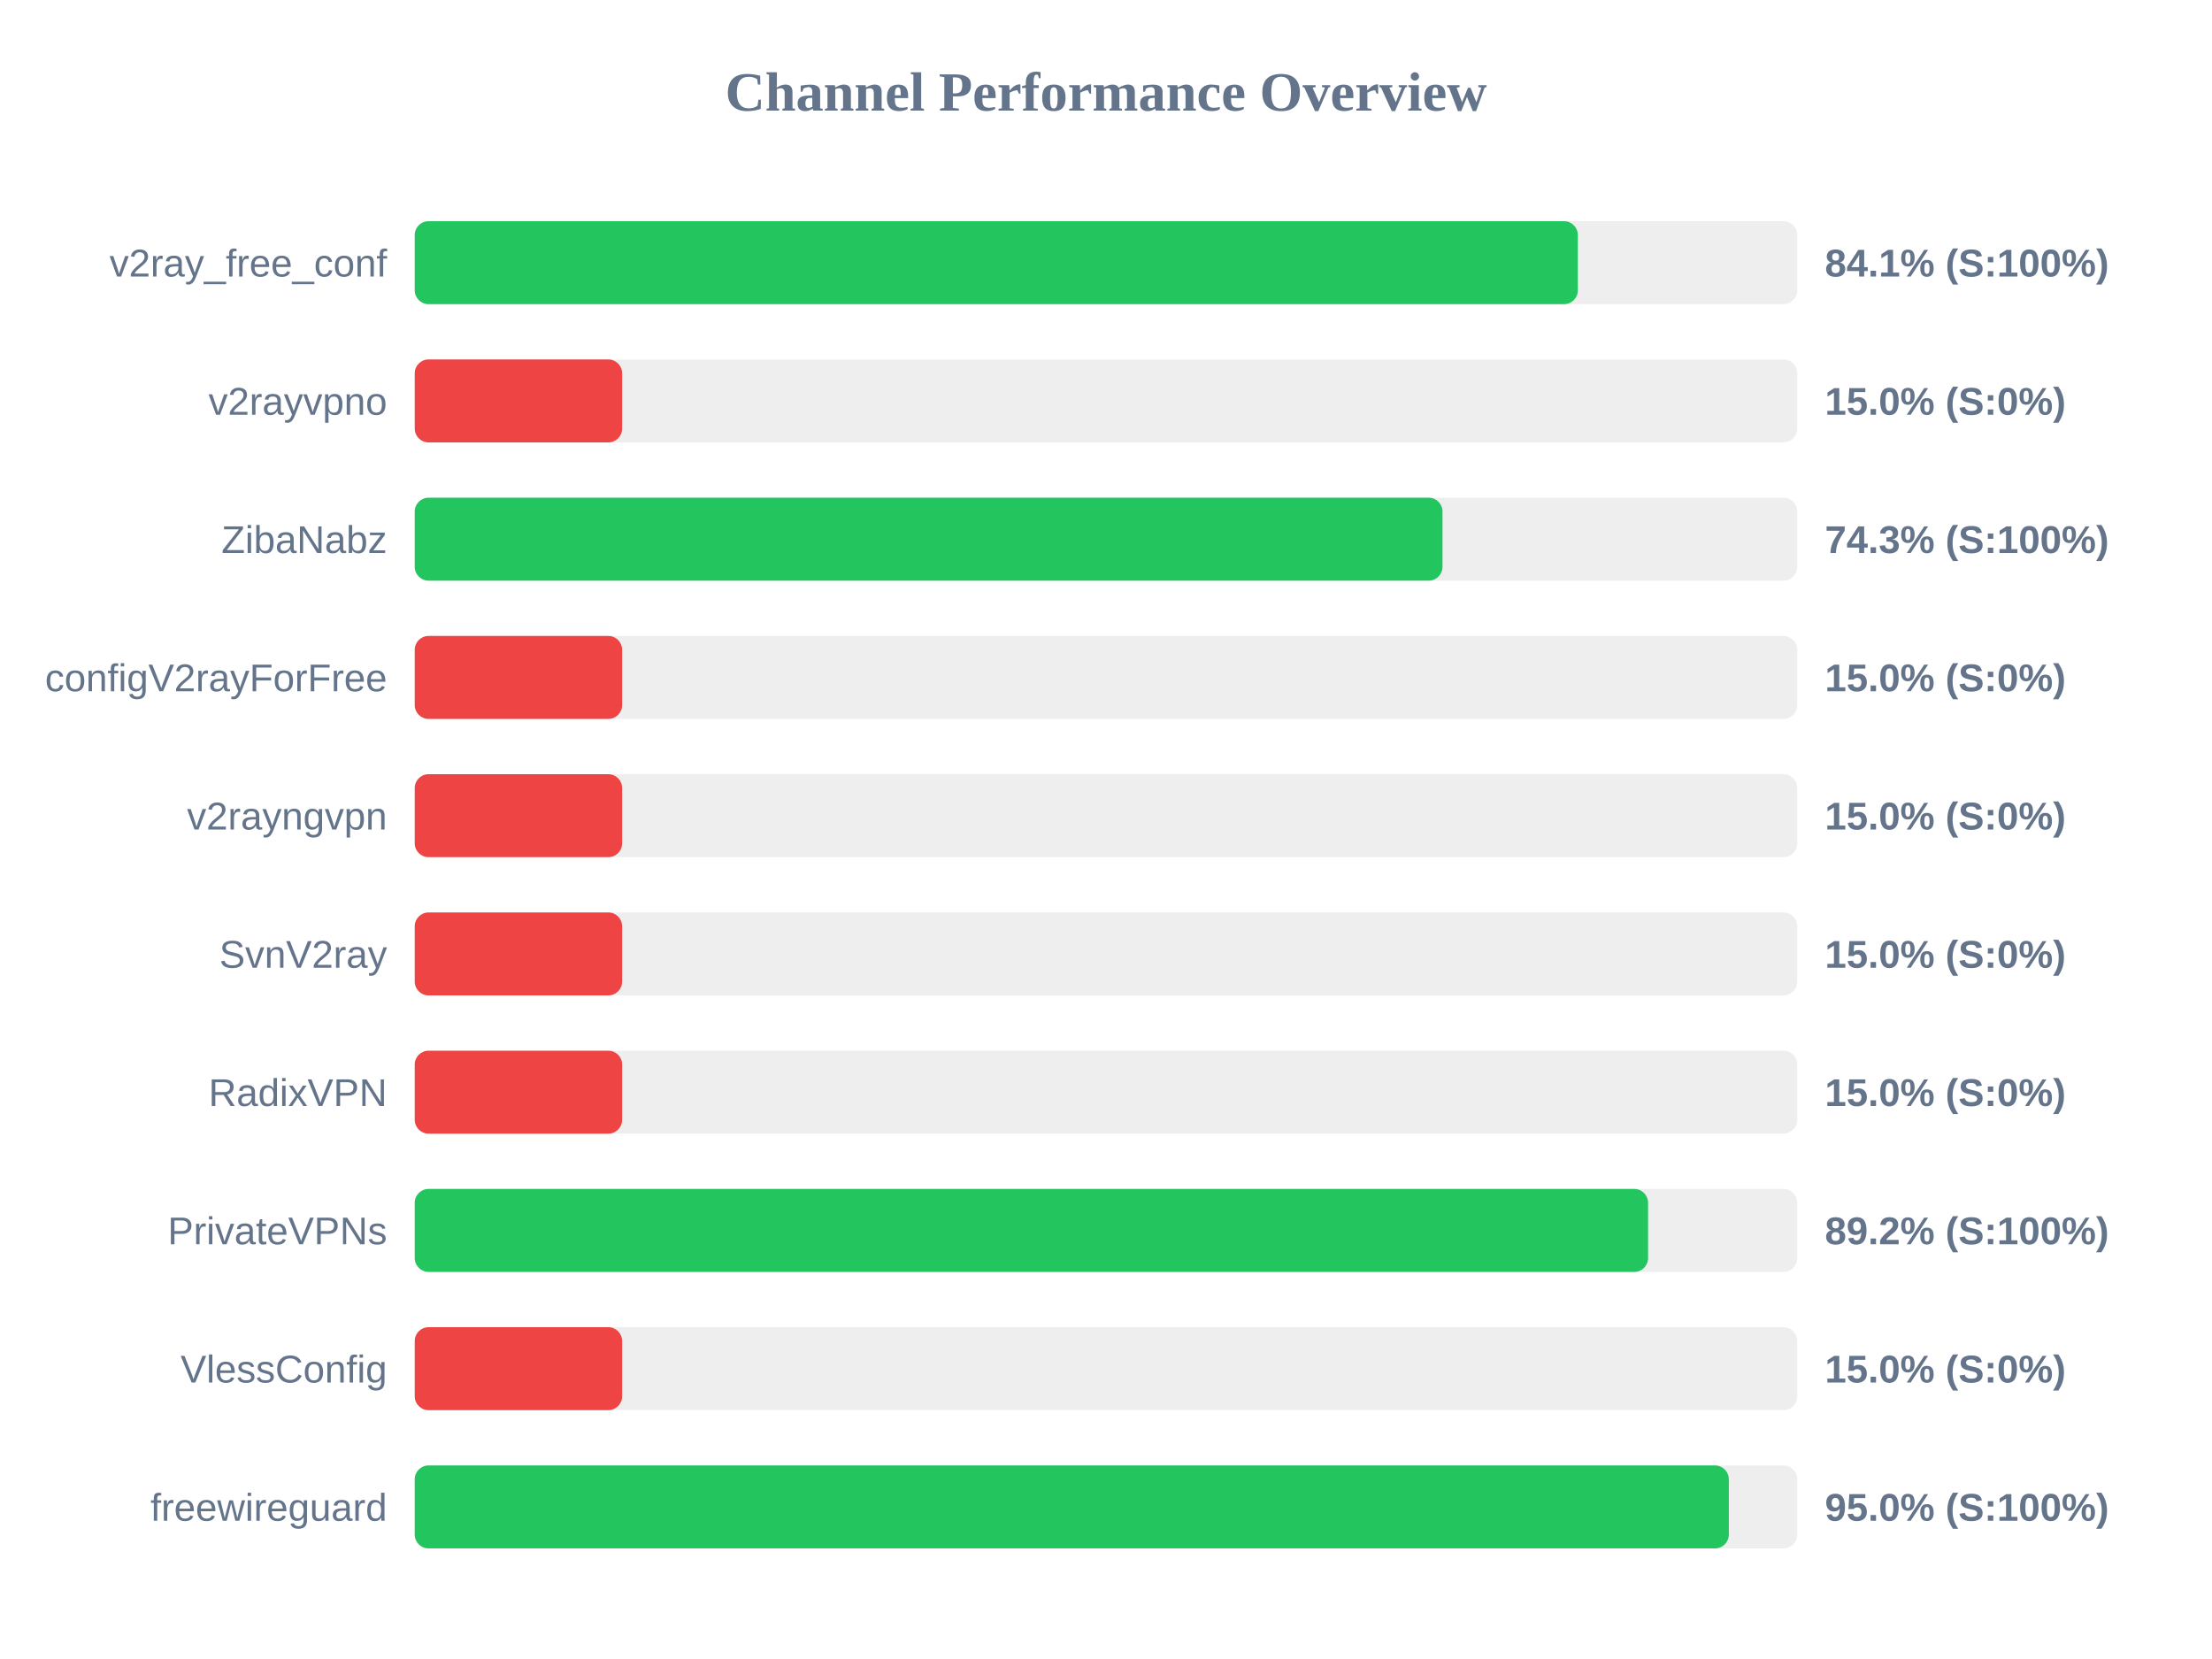
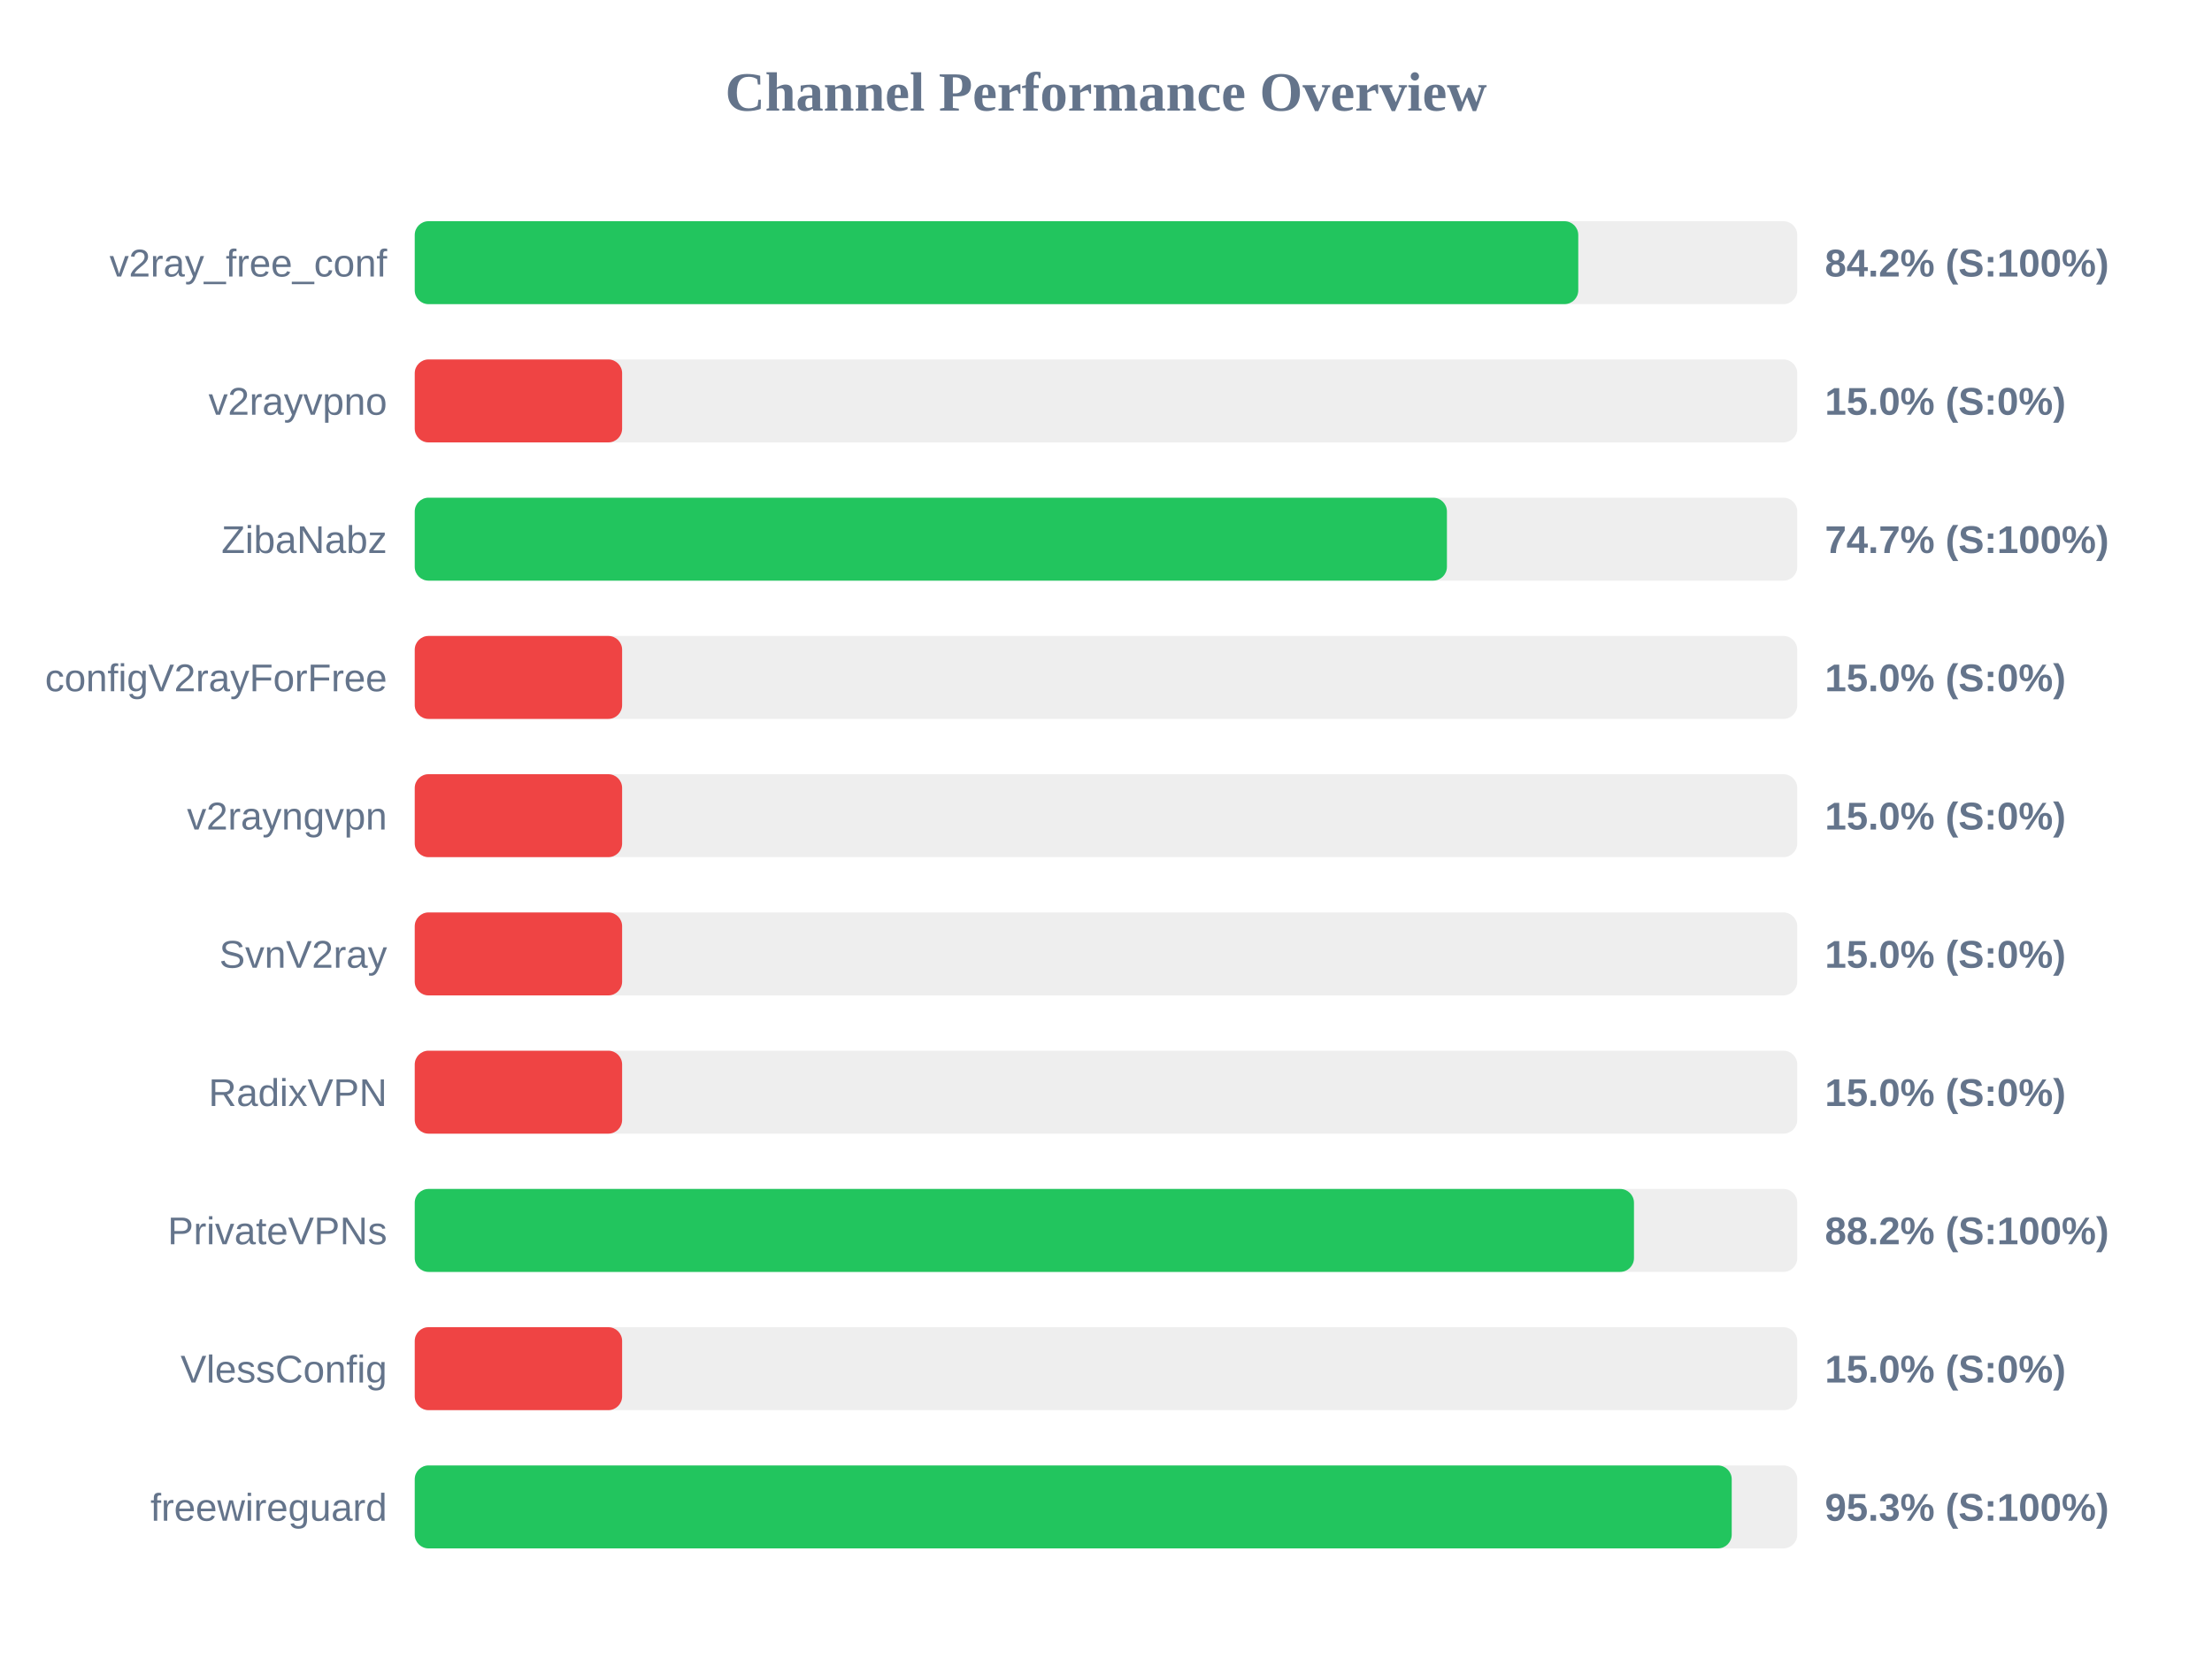
<svg xmlns="http://www.w3.org/2000/svg" width="800" height="600" version="1.1">
  <style>
        .row { font: 14px Arial; fill: #64748b; }
        .score { font: bold 14px Arial; fill: #64748b; }
    </style>
  <text x="400" y="40" text-anchor="middle" font-size="20px" font-weight="bold" fill="#64748b">Channel Performance Overview</text>
  <rect x="150" y="80" width="500" height="30" fill="#eee" rx="5" />
-   <rect x="150" y="80" width="420.65" height="30" fill="#22c55e" rx="5" />
+   <rect x="150" y="80" width="420.8" height="30" fill="#22c55e" rx="5" />
  <text x="140" y="100" text-anchor="end" class="row">v2ray_free_conf</text>
-   <text x="660" y="100" text-anchor="start" class="score">84.1% (S:100%)</text>
+   <text x="660" y="100" text-anchor="start" class="score">84.2% (S:100%)</text>
  <rect x="150" y="130" width="500" height="30" fill="#eee" rx="5" />
  <rect x="150" y="130" width="75.0" height="30" fill="#ef4444" rx="5" />
  <text x="140" y="150" text-anchor="end" class="row">v2rayvpno</text>
  <text x="660" y="150" text-anchor="start" class="score">15.0% (S:0%)</text>
  <rect x="150" y="180" width="500" height="30" fill="#eee" rx="5" />
-   <rect x="150" y="180" width="371.7" height="30" fill="#22c55e" rx="5" />
+   <rect x="150" y="180" width="373.3" height="30" fill="#22c55e" rx="5" />
  <text x="140" y="200" text-anchor="end" class="row">ZibaNabz</text>
-   <text x="660" y="200" text-anchor="start" class="score">74.3% (S:100%)</text>
+   <text x="660" y="200" text-anchor="start" class="score">74.7% (S:100%)</text>
  <rect x="150" y="230" width="500" height="30" fill="#eee" rx="5" />
  <rect x="150" y="230" width="75.0" height="30" fill="#ef4444" rx="5" />
  <text x="140" y="250" text-anchor="end" class="row">configV2rayForFree</text>
  <text x="660" y="250" text-anchor="start" class="score">15.0% (S:0%)</text>
  <rect x="150" y="280" width="500" height="30" fill="#eee" rx="5" />
  <rect x="150" y="280" width="75.0" height="30" fill="#ef4444" rx="5" />
  <text x="140" y="300" text-anchor="end" class="row">v2rayngvpn</text>
  <text x="660" y="300" text-anchor="start" class="score">15.0% (S:0%)</text>
  <rect x="150" y="330" width="500" height="30" fill="#eee" rx="5" />
  <rect x="150" y="330" width="75.0" height="30" fill="#ef4444" rx="5" />
  <text x="140" y="350" text-anchor="end" class="row">SvnV2ray</text>
  <text x="660" y="350" text-anchor="start" class="score">15.0% (S:0%)</text>
  <rect x="150" y="380" width="500" height="30" fill="#eee" rx="5" />
  <rect x="150" y="380" width="75.0" height="30" fill="#ef4444" rx="5" />
  <text x="140" y="400" text-anchor="end" class="row">RadixVPN</text>
  <text x="660" y="400" text-anchor="start" class="score">15.0% (S:0%)</text>
  <rect x="150" y="430" width="500" height="30" fill="#eee" rx="5" />
-   <rect x="150" y="430" width="446.05" height="30" fill="#22c55e" rx="5" />
+   <rect x="150" y="430" width="440.95" height="30" fill="#22c55e" rx="5" />
  <text x="140" y="450" text-anchor="end" class="row">PrivateVPNs</text>
-   <text x="660" y="450" text-anchor="start" class="score">89.2% (S:100%)</text>
+   <text x="660" y="450" text-anchor="start" class="score">88.2% (S:100%)</text>
  <rect x="150" y="480" width="500" height="30" fill="#eee" rx="5" />
  <rect x="150" y="480" width="75.0" height="30" fill="#ef4444" rx="5" />
  <text x="140" y="500" text-anchor="end" class="row">VlessConfig</text>
  <text x="660" y="500" text-anchor="start" class="score">15.0% (S:0%)</text>
  <rect x="150" y="530" width="500" height="30" fill="#eee" rx="5" />
-   <rect x="150" y="530" width="475.25" height="30" fill="#22c55e" rx="5" />
+   <rect x="150" y="530" width="476.3" height="30" fill="#22c55e" rx="5" />
  <text x="140" y="550" text-anchor="end" class="row">freewireguard</text>
-   <text x="660" y="550" text-anchor="start" class="score">95.0% (S:100%)</text>
+   <text x="660" y="550" text-anchor="start" class="score">95.3% (S:100%)</text>
</svg>
